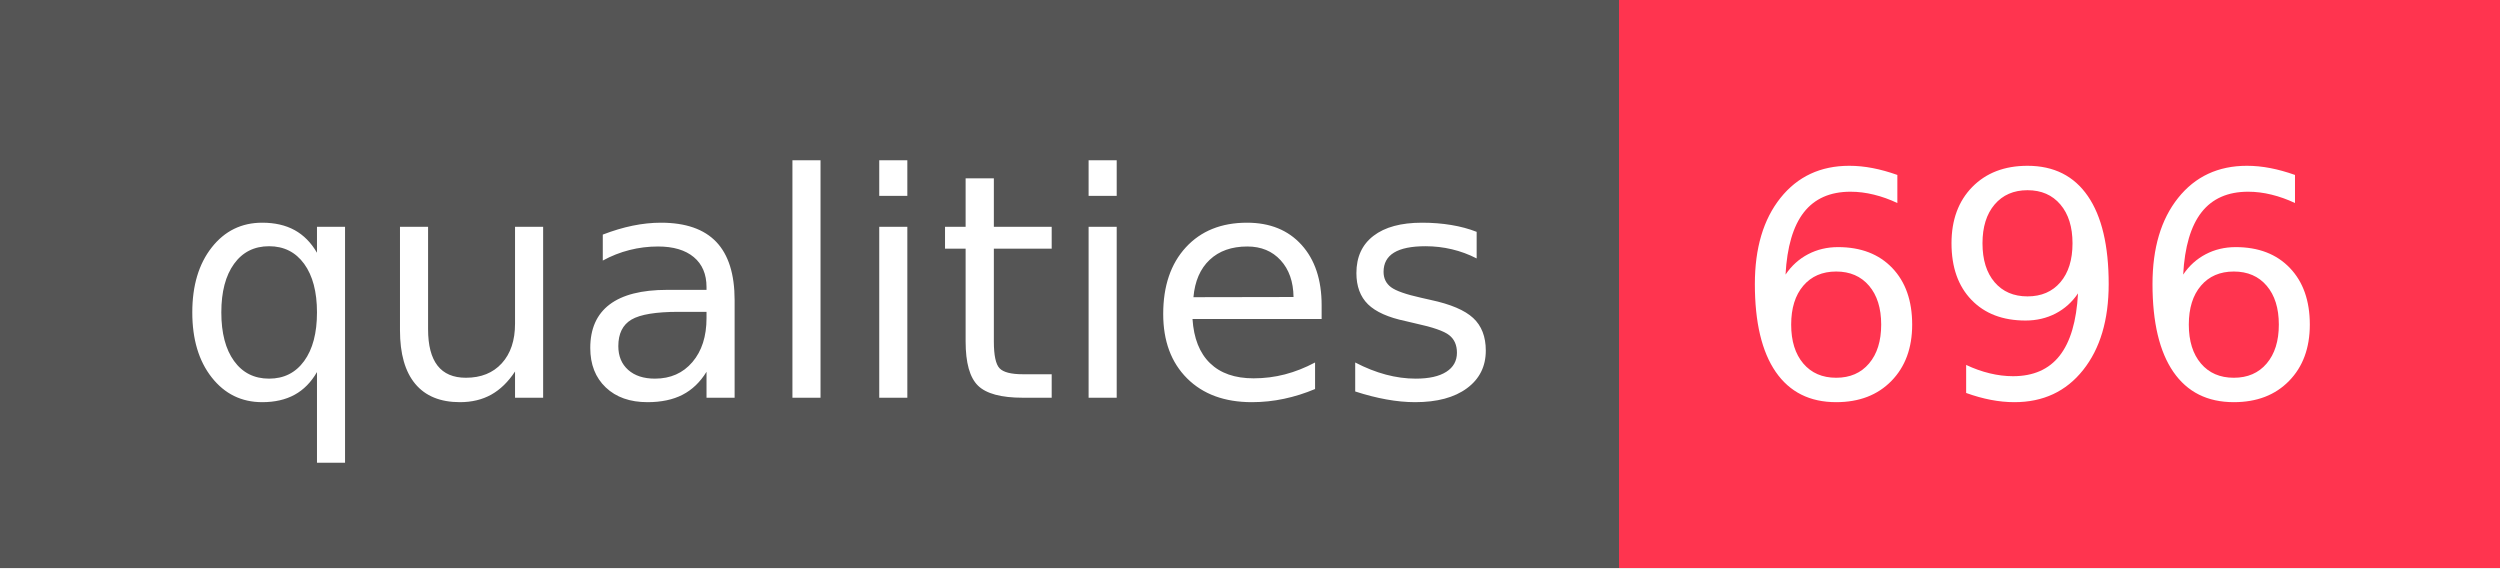
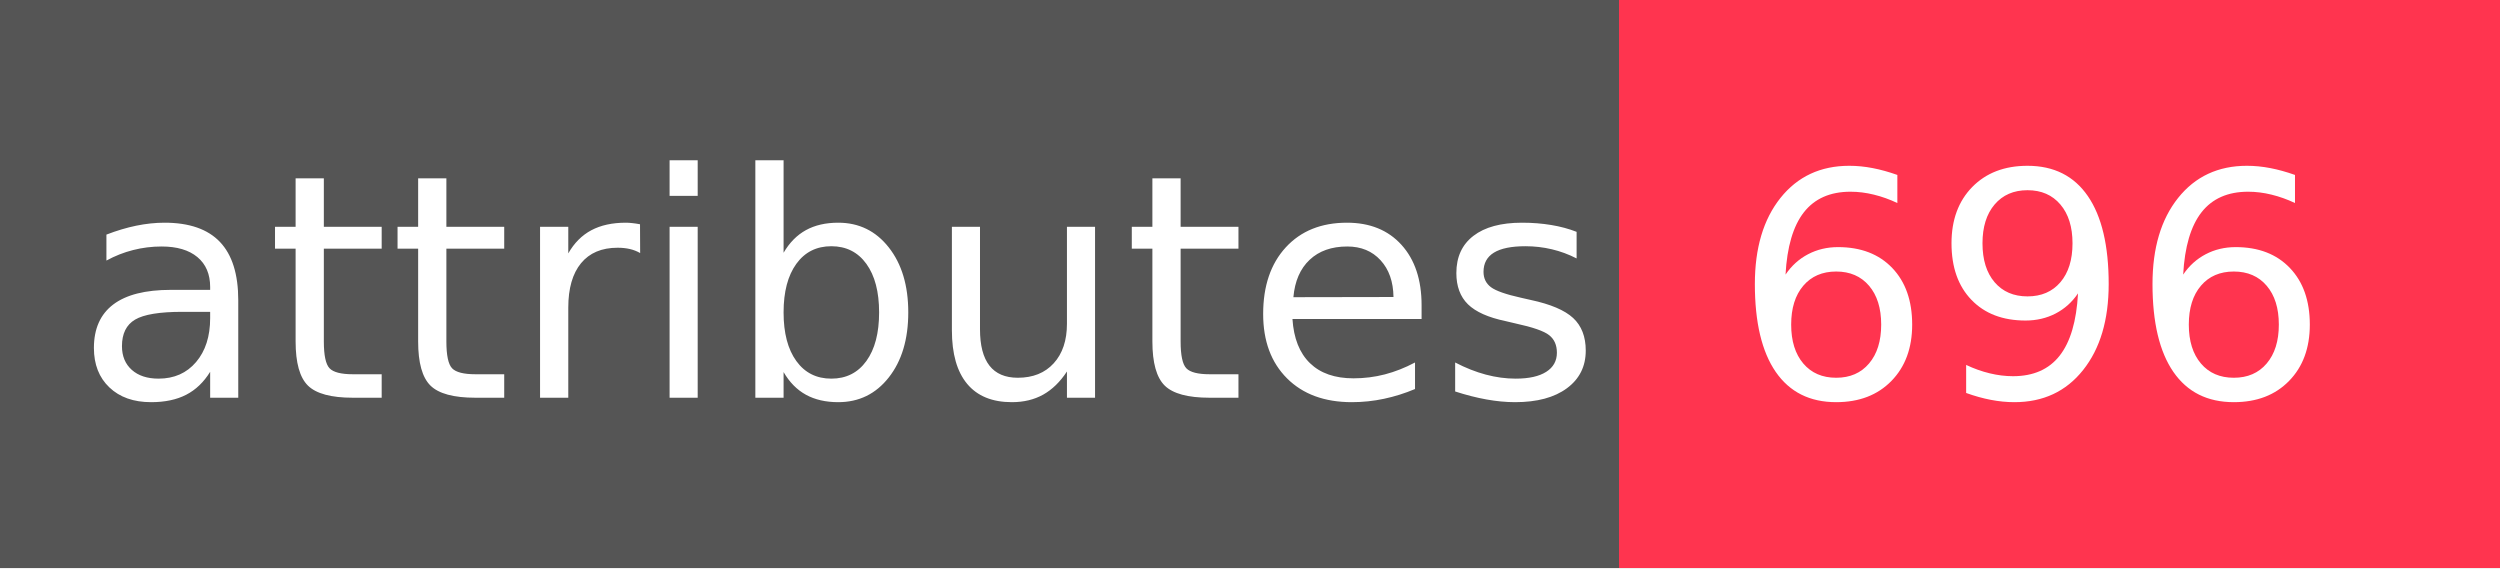
- <svg xmlns="http://www.w3.org/2000/svg" width="88" height="20" role="img" aria-label="qualities: 696">
+ <svg xmlns="http://www.w3.org/2000/svg" width="88" height="20" role="img" aria-label="attributes: 696">
  <g shape-rendering="crispEdges">
    <rect width="57" height="20" fill="#555" />
    <rect x="57" width="31" height="20" fill="#ff344f" />
  </g>
  <g fill="#fff" text-anchor="middle" font-family="Verdana,Geneva,DejaVu Sans,sans-serif" text-rendering="geometricPrecision" font-size="110">
-     <text x="295" y="140" transform="scale(.1)" fill="#fff" textLength="470">qualities</text>
+     <text x="295" y="140" transform="scale(.1)" fill="#fff" textLength="470">attributes</text>
    <text x="715" y="140" transform="scale(.1)" fill="#fff" textLength="210">696</text>
  </g>
</svg>
